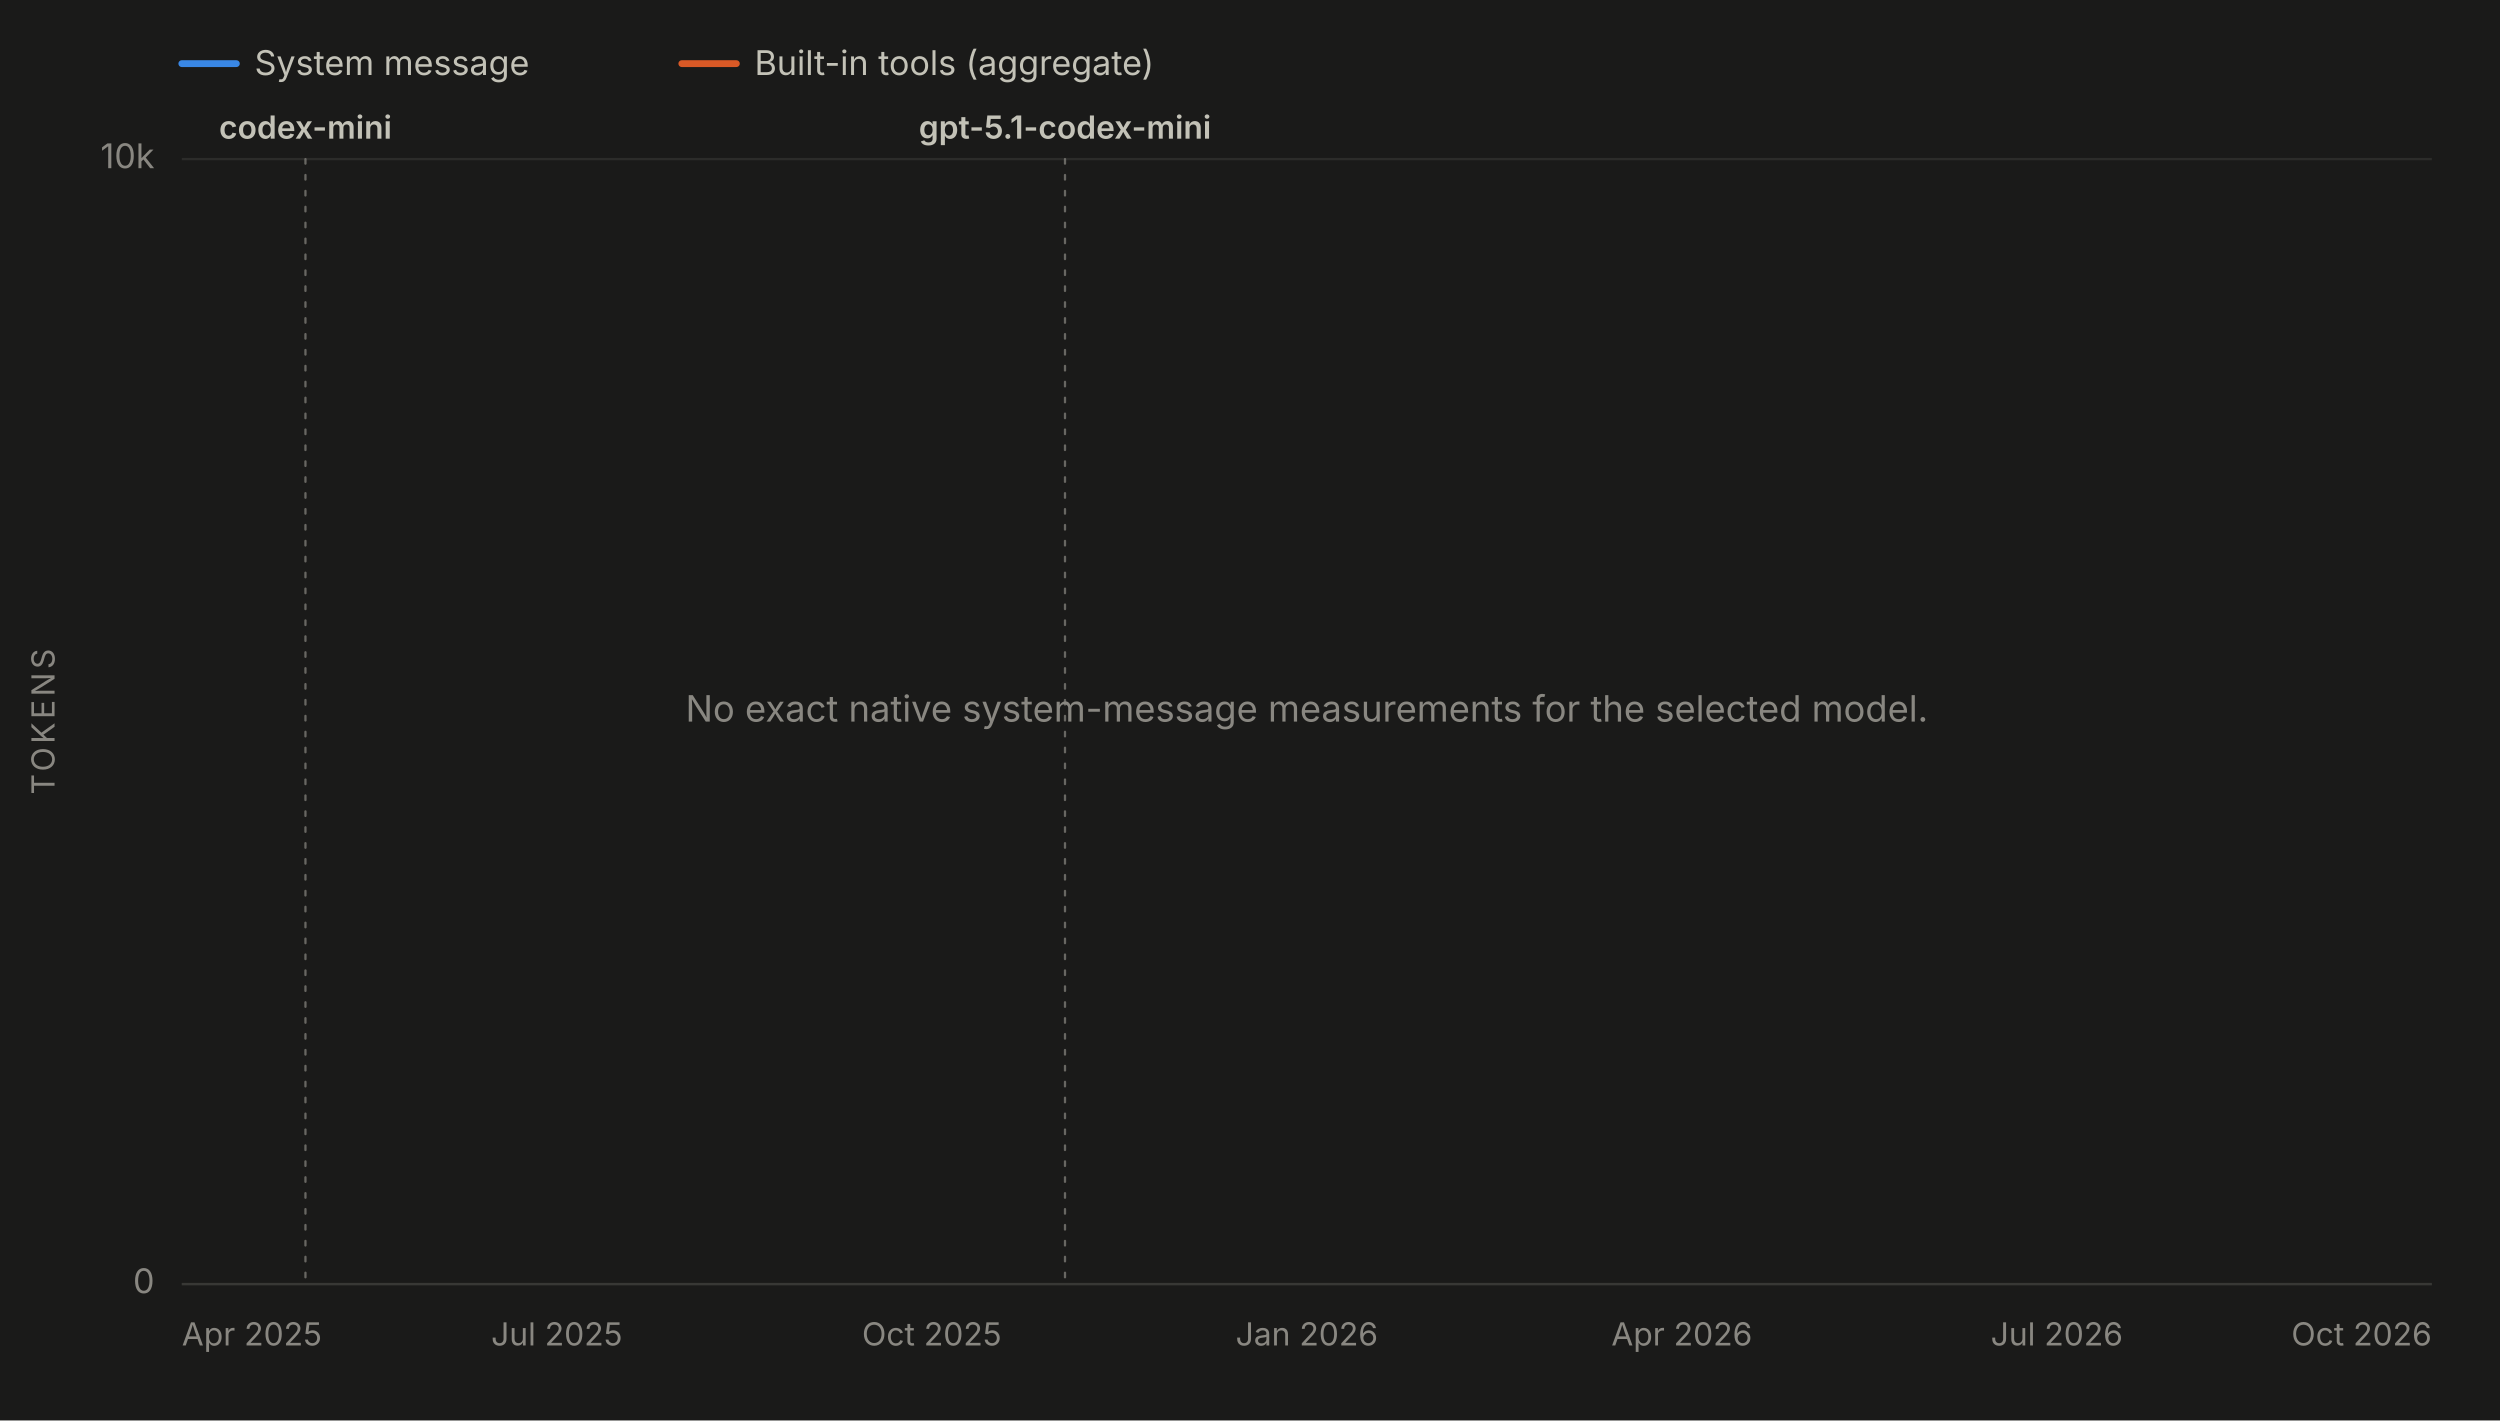
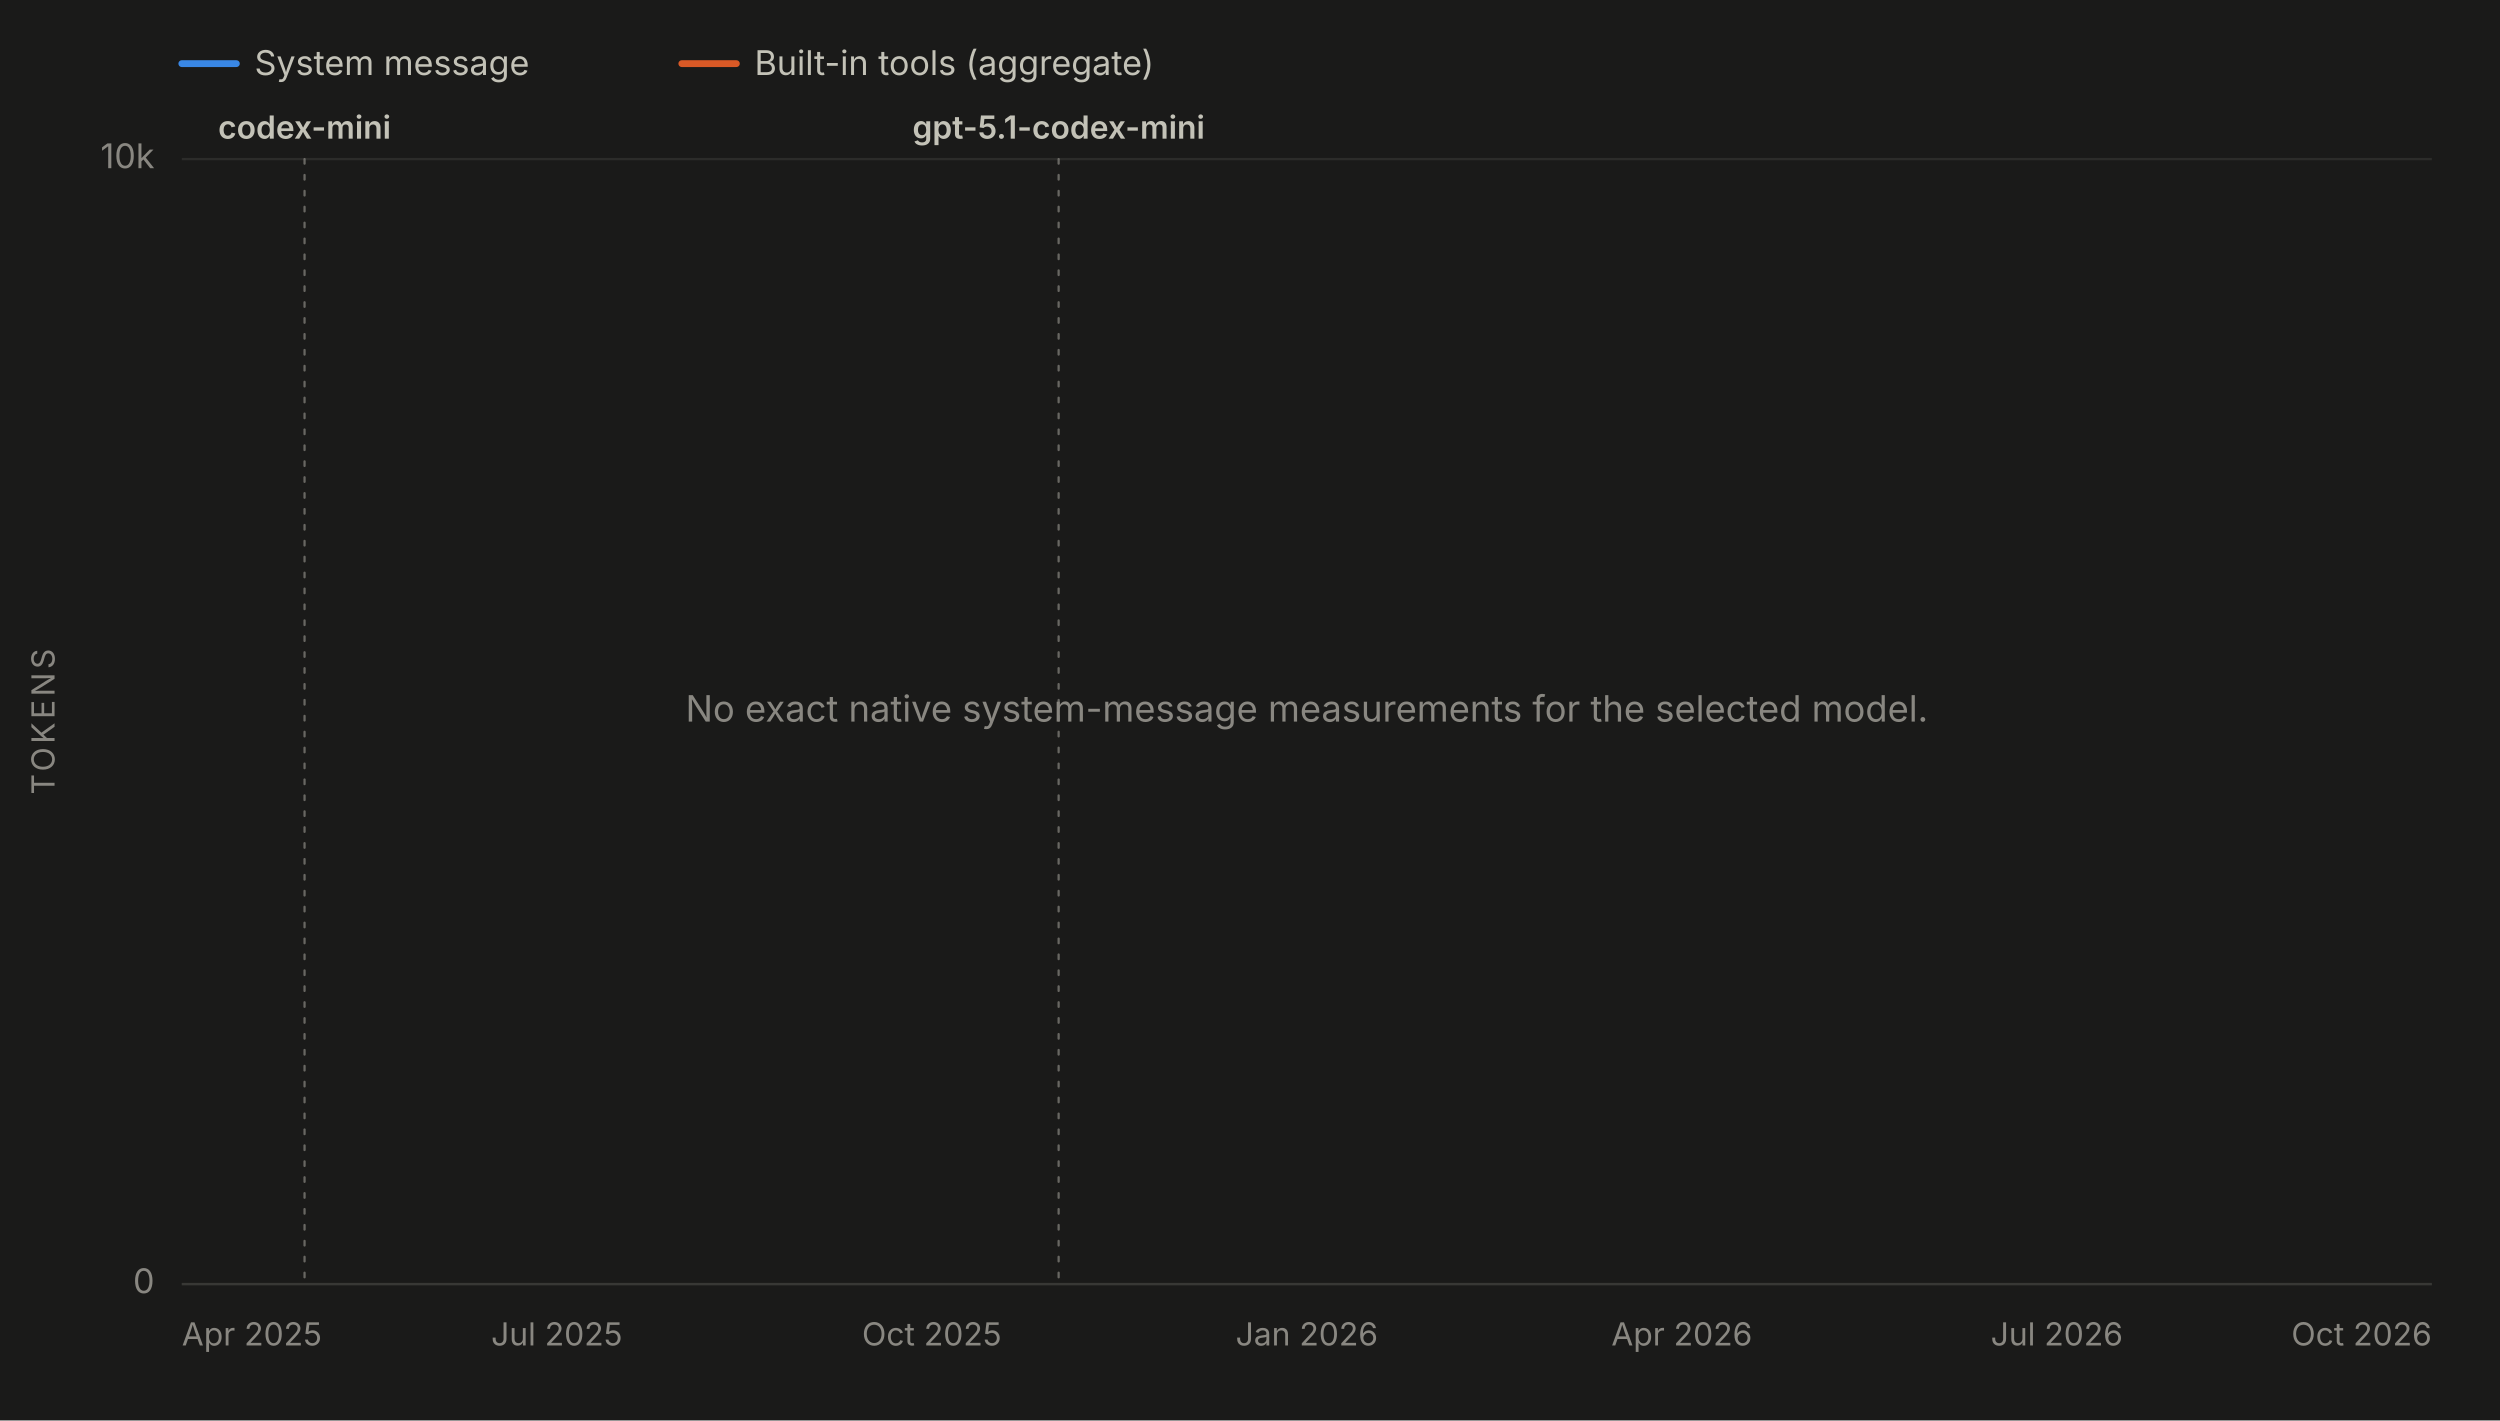
<svg xmlns="http://www.w3.org/2000/svg" viewBox="0 0 1100 625" width="1100" height="625" role="img" aria-labelledby="chartTitle chartDesc" font-family="system-ui, -apple-system, 'Segoe UI', sans-serif">
  <rect x="0" y="0" width="1100" height="625" fill="#1a1a19" />
  <line x1="80" y1="28" x2="104" y2="28" stroke="#3987e5" stroke-width="3" stroke-linecap="round" />
  <text x="112" y="33" font-size="15" fill="#c3c2b7">System message</text>
  <line x1="300" y1="28" x2="324" y2="28" stroke="#d95926" stroke-width="3" stroke-linecap="round" />
  <text x="332" y="33" font-size="15" fill="#c3c2b7">Built-in tools (aggregate)</text>
  <line x1="80" y1="565.0" x2="1070" y2="565.0" stroke="#2c2c2a" stroke-width="1" />
  <text x="68" y="569.0" font-size="15" fill="#898781" text-anchor="end">0</text>
  <line x1="80" y1="70.0" x2="1070" y2="70.0" stroke="#2c2c2a" stroke-width="1" />
  <text x="68" y="74.0" font-size="15" fill="#898781" text-anchor="end">10k</text>
  <text x="24" y="317.5" font-size="14" fill="#898781" text-anchor="middle" letter-spacing="1.5" transform="rotate(-90 24 317.5)">TOKENS</text>
  <line x1="80" y1="565" x2="1070" y2="565" stroke="#383835" stroke-width="1" />
  <text x="80.0" y="592" font-size="14" fill="#898781" text-anchor="start">Apr 2025</text>
  <text x="245.0" y="592" font-size="14" fill="#898781" text-anchor="middle">Jul 2025</text>
  <text x="410.0" y="592" font-size="14" fill="#898781" text-anchor="middle">Oct 2025</text>
  <text x="575.0" y="592" font-size="14" fill="#898781" text-anchor="middle">Jan 2026</text>
  <text x="740.0" y="592" font-size="14" fill="#898781" text-anchor="middle">Apr 2026</text>
  <text x="905.0" y="592" font-size="14" fill="#898781" text-anchor="middle">Jul 2026</text>
  <text x="1070.0" y="592" font-size="14" fill="#898781" text-anchor="end">Oct 2026</text>
  <g data-release-date="2025-05-16">
-     <line x1="134.4" y1="70" x2="134.4" y2="565" stroke="#898781" stroke-width="1" stroke-dasharray="2,5" stroke-linecap="round" opacity="0.7" />
-     <text x="134.4" y="61.0" font-size="14" font-weight="600" fill="#c3c2b7" text-anchor="middle">codex-mini</text>
+     <line x1="134.0" y1="70" x2="134.0" y2="565" stroke="#898781" stroke-width="1" stroke-dasharray="2,5" stroke-linecap="round" opacity="0.7" />
+     <text x="134.0" y="61.0" font-size="14" font-weight="600" fill="#c3c2b7" text-anchor="middle">codex-mini</text>
  </g>
  <g data-release-date="2025-11-12">
-     <line x1="468.6" y1="70" x2="468.6" y2="565" stroke="#898781" stroke-width="1" stroke-dasharray="2,5" stroke-linecap="round" opacity="0.7" />
-     <text x="468.6" y="61.0" font-size="14" font-weight="600" fill="#c3c2b7" text-anchor="middle">gpt-5.1-codex-mini</text>
+     <line x1="465.8" y1="70" x2="465.8" y2="565" stroke="#898781" stroke-width="1" stroke-dasharray="2,5" stroke-linecap="round" opacity="0.7" />
+     <text x="465.8" y="61.0" font-size="14" font-weight="600" fill="#c3c2b7" text-anchor="middle">gpt-5.1-codex-mini</text>
  </g>
  <text x="575.0" y="317.5" font-size="16" fill="#898781" text-anchor="middle">No exact native system-message measurements for the selected model.</text>
</svg>
